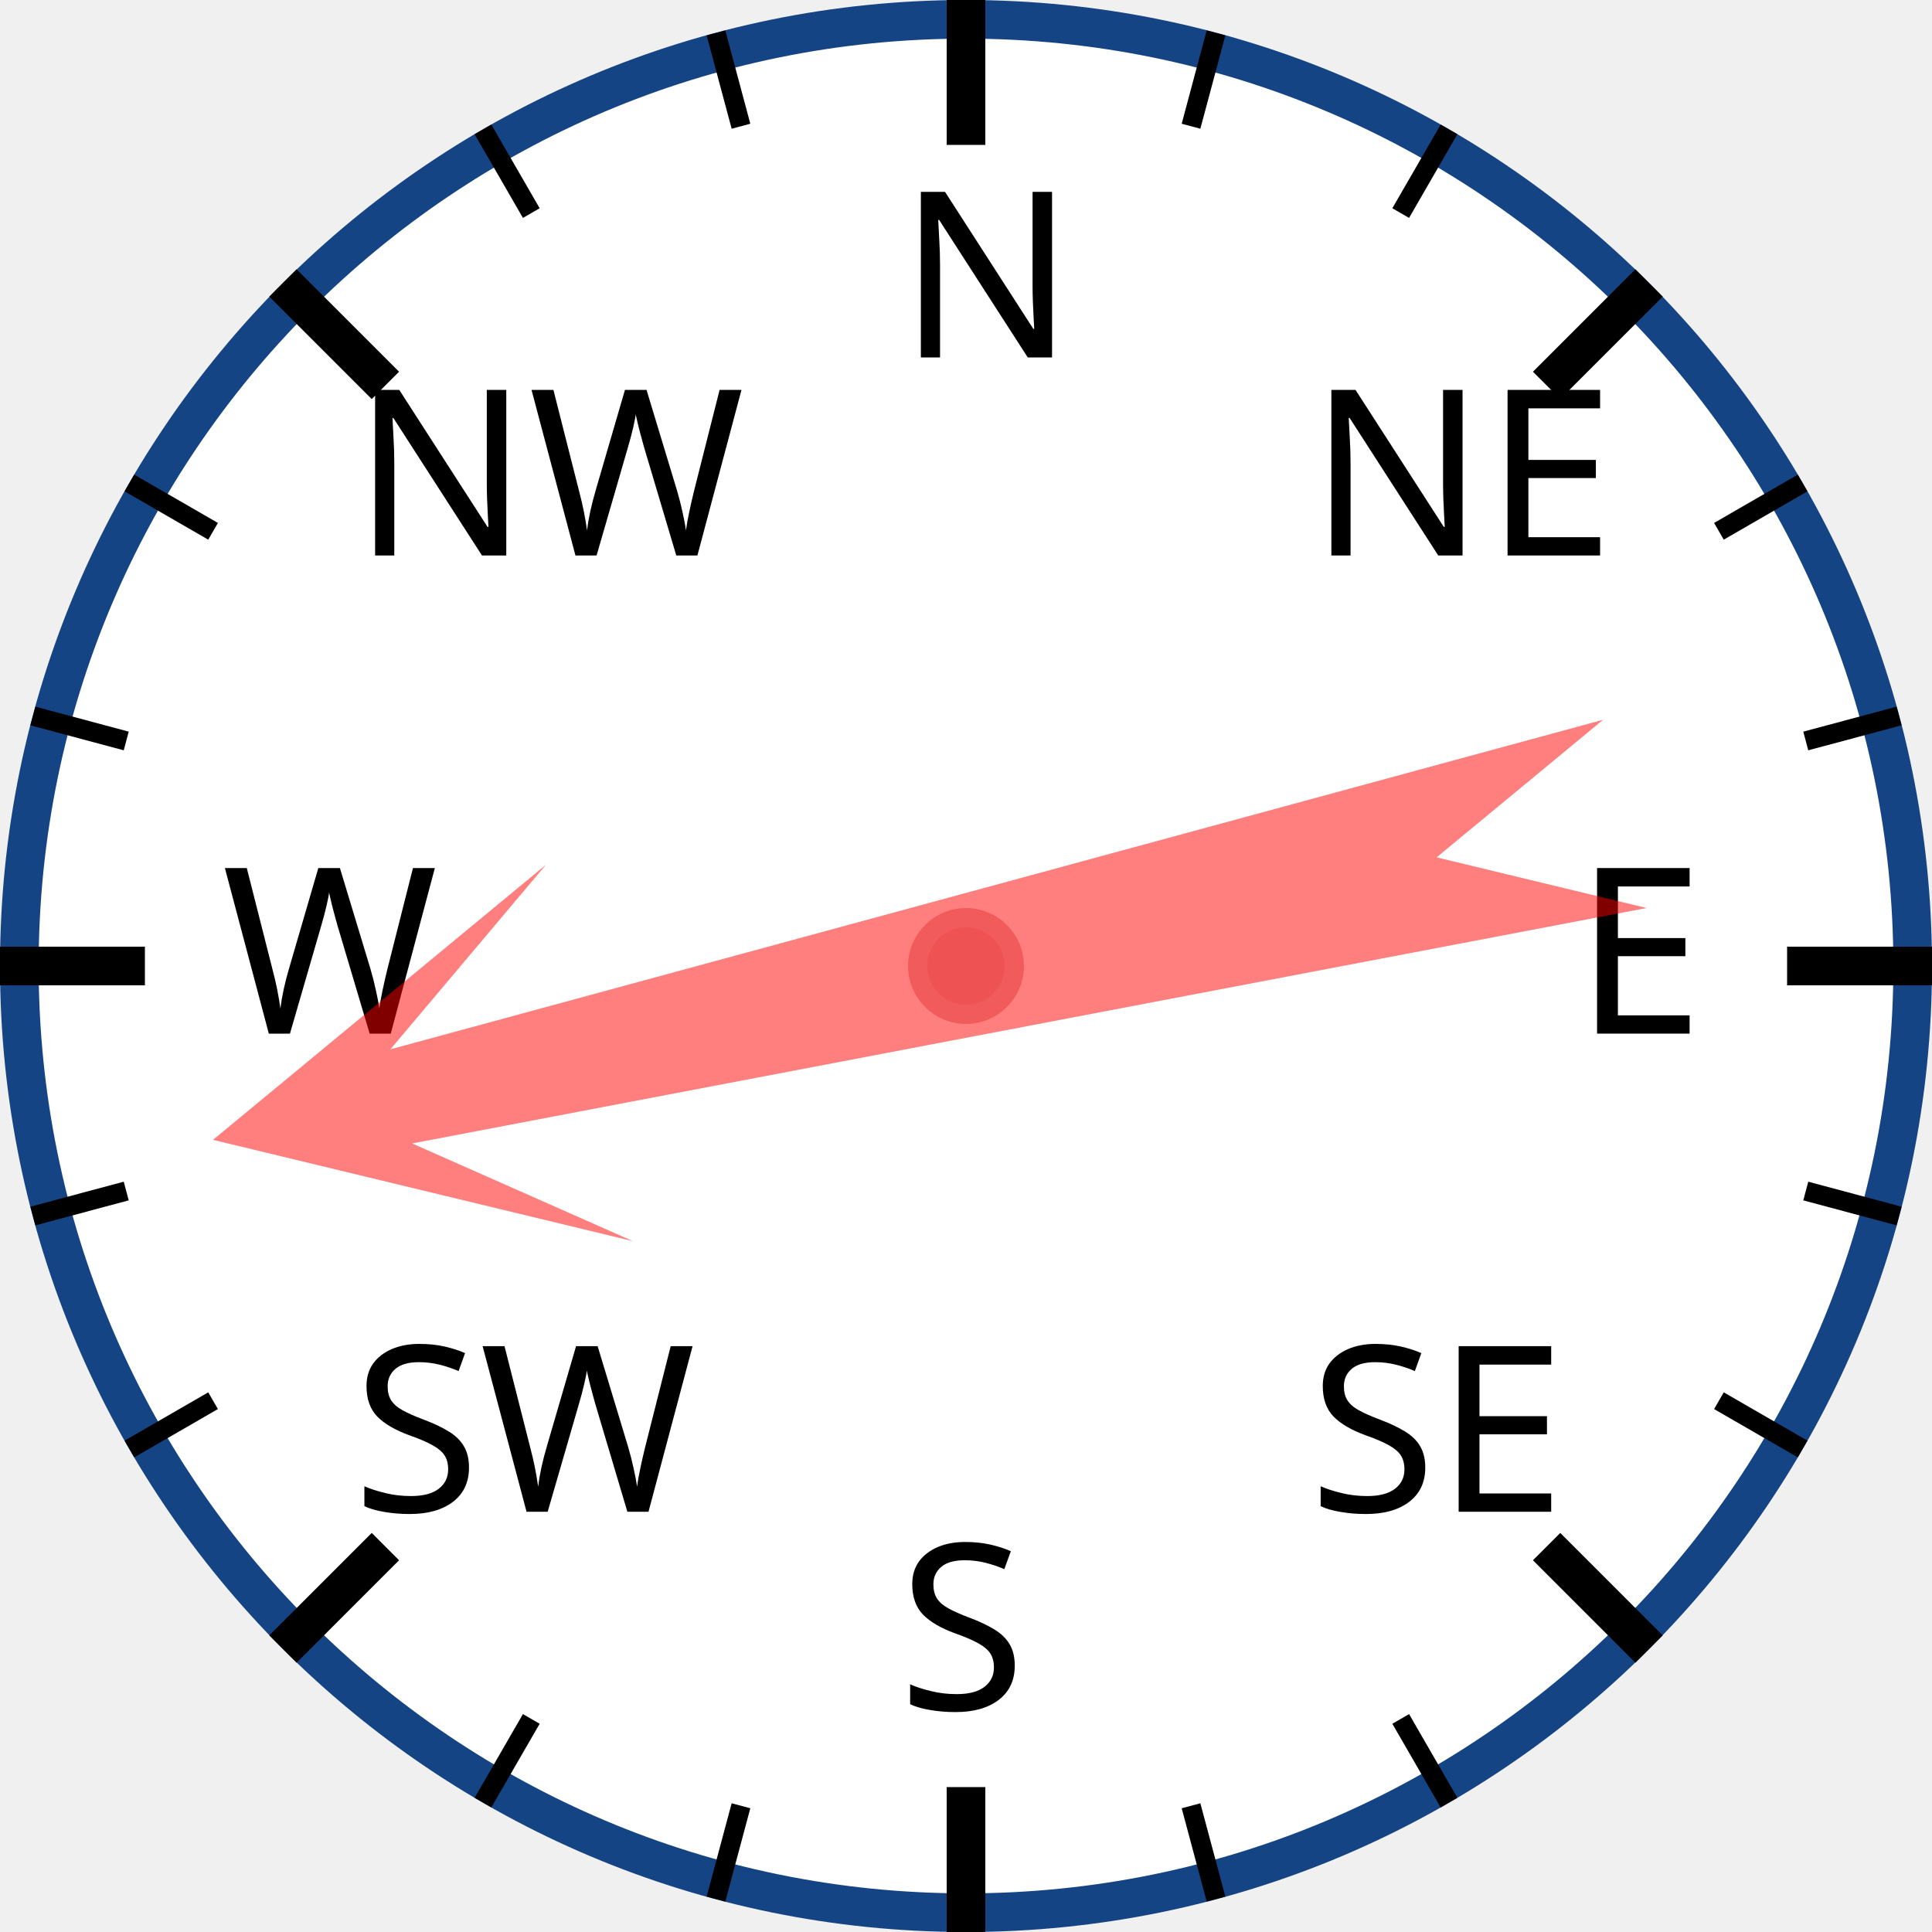
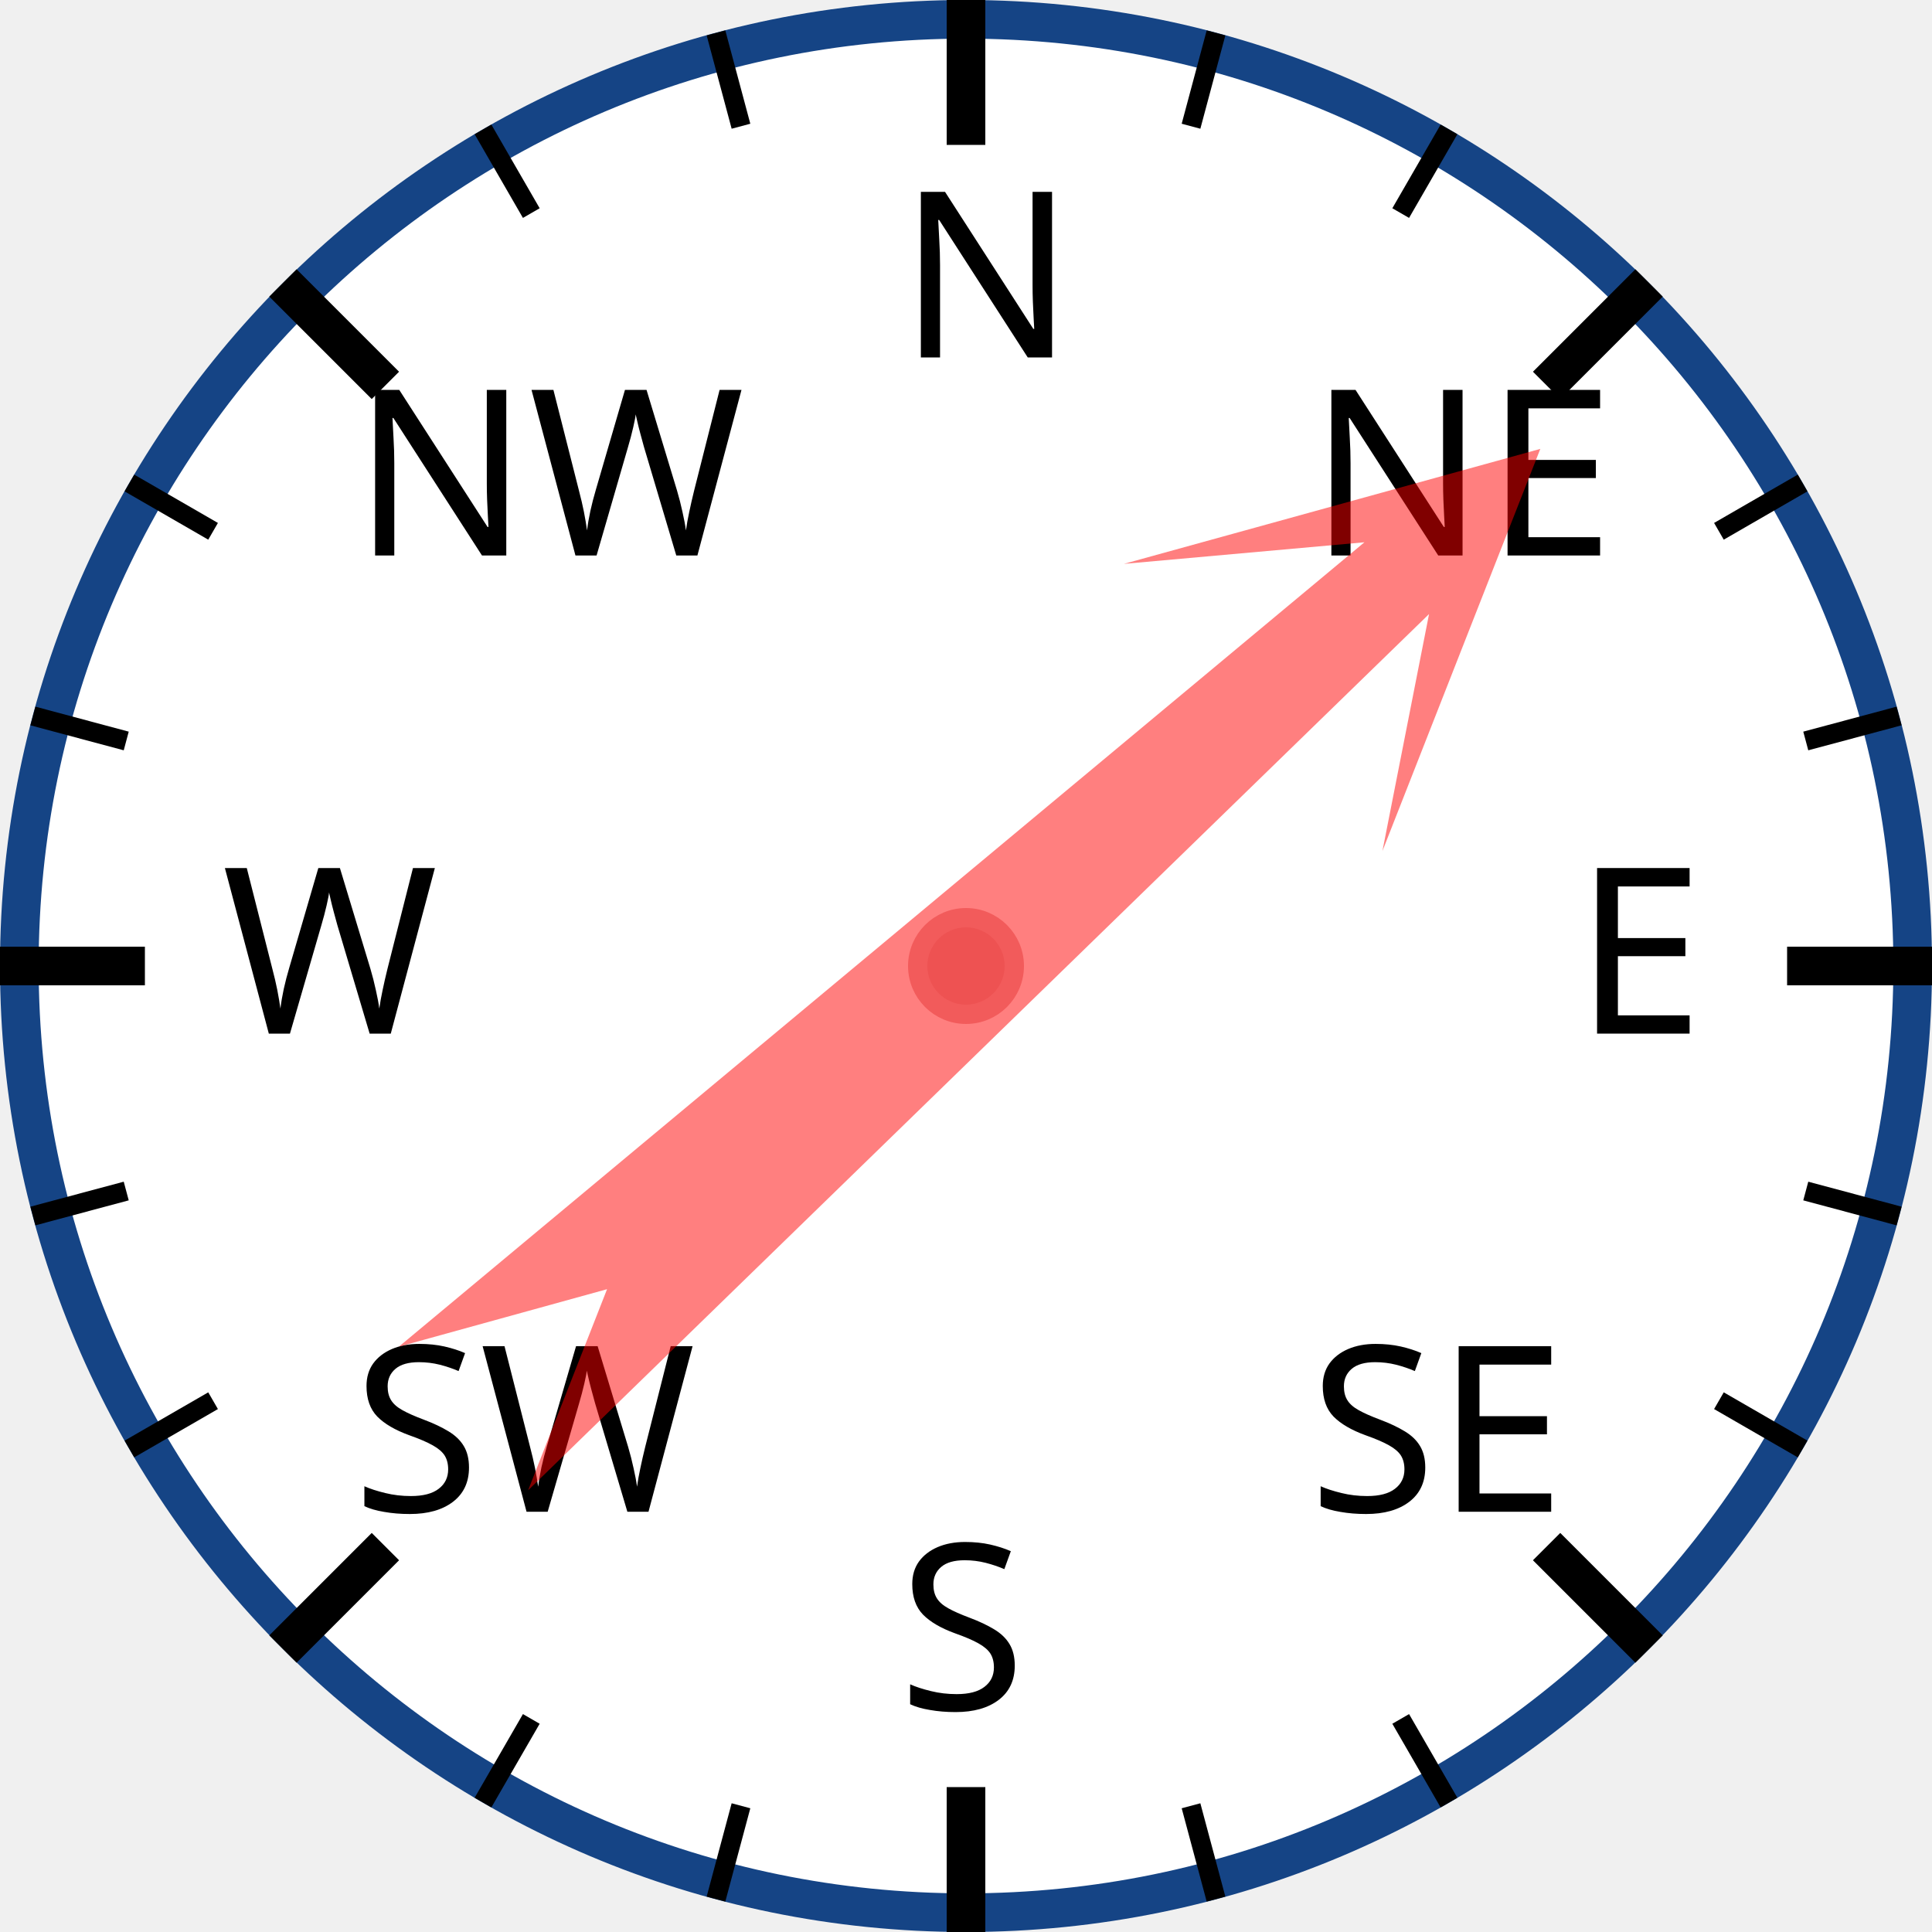
<svg xmlns="http://www.w3.org/2000/svg" width="120px" height="120px" viewBox="0 0 200 200">
  <circle cx="100" cy="100" r="98" style="fill: white; stroke: #154485; stroke-width: 4;" />
  <text x="93.0" y="37.0" style="font-family: sans-serif; font-size: 18pt;">N</text>
  <line x1="100.0" y1="0.0" x2="100.0" y2="15.0" style="stroke: black; stroke-width: 4;" />
  <line x1="74.118" y1="3.407" x2="76.706" y2="13.067" style="stroke: black; stroke-width: 2;" />
  <line x1="50" y1="13.397" x2="55" y2="22.058" style="stroke: black; stroke-width: 2;" />
  <text x="36.503" y="57.503" style="font-family: sans-serif; font-size: 18pt;">NW</text>
  <line x1="29.289" y1="29.289" x2="39.896" y2="39.896" style="stroke: black; stroke-width: 4;" />
  <line x1="13.397" y1="50" x2="22.058" y2="55" style="stroke: black; stroke-width: 2;" />
  <line x1="3.407" y1="74.118" x2="13.067" y2="76.706" style="stroke: black; stroke-width: 2;" />
  <text x="23.0" y="107.0" style="font-family: sans-serif; font-size: 18pt;">W</text>
  <line x1="0.0" y1="100.0" x2="15.0" y2="100.0" style="stroke: black; stroke-width: 4;" />
  <line x1="3.407" y1="125.882" x2="13.067" y2="123.294" style="stroke: black; stroke-width: 2;" />
  <line x1="13.397" y1="150" x2="22.058" y2="145" style="stroke: black; stroke-width: 2;" />
  <text x="36.503" y="156.497" style="font-family: sans-serif; font-size: 18pt;">SW</text>
  <line x1="29.289" y1="170.711" x2="39.896" y2="160.104" style="stroke: black; stroke-width: 4;" />
  <line x1="50" y1="186.603" x2="55" y2="177.942" style="stroke: black; stroke-width: 2;" />
  <line x1="74.118" y1="196.593" x2="76.706" y2="186.933" style="stroke: black; stroke-width: 2;" />
  <text x="93" y="177.0" style="font-family: sans-serif; font-size: 18pt;">S</text>
  <line x1="100" y1="200.0" x2="100" y2="185.0" style="stroke: black; stroke-width: 4;" />
  <line x1="125.882" y1="196.593" x2="123.294" y2="186.933" style="stroke: black; stroke-width: 2;" />
  <line x1="150.0" y1="186.603" x2="145.0" y2="177.942" style="stroke: black; stroke-width: 2;" />
  <text x="135.497" y="156.497" style="font-family: sans-serif; font-size: 18pt;">SE</text>
  <line x1="170.711" y1="170.711" x2="160.104" y2="160.104" style="stroke: black; stroke-width: 4;" />
  <line x1="186.603" y1="150" x2="177.942" y2="145" style="stroke: black; stroke-width: 2;" />
  <line x1="196.593" y1="125.882" x2="186.933" y2="123.294" style="stroke: black; stroke-width: 2;" />
  <text x="163.0" y="107" style="font-family: sans-serif; font-size: 18pt;">E</text>
  <line x1="200.0" y1="100" x2="185.0" y2="100" style="stroke: black; stroke-width: 4;" />
  <line x1="196.593" y1="74.118" x2="186.933" y2="76.706" style="stroke: black; stroke-width: 2;" />
  <line x1="186.603" y1="50" x2="177.942" y2="55" style="stroke: black; stroke-width: 2;" />
  <text x="135.497" y="57.503" style="font-family: sans-serif; font-size: 18pt;">NE</text>
  <line x1="170.711" y1="29.289" x2="160.104" y2="39.896" style="stroke: black; stroke-width: 4;" />
  <line x1="150" y1="13.397" x2="145" y2="22.058" style="stroke: black; stroke-width: 2;" />
  <line x1="125.882" y1="3.407" x2="123.294" y2="13.067" style="stroke: black; stroke-width: 2;" />
-   <polygon points="100 20 120 60 105 40 110 170 100 150 90 170 95 40 80 60" style="fill: red; fill-opacity: 0.5;" transform="rotate(257,100,100)" />
+   <polygon points="100 20 120 60 105 40 110 170 100 150 90 170 95 40 80 60" style="fill: red; fill-opacity: 0.5;" transform="rotate(48,100,100)" />
  <circle cx="100" cy="100" r="5" style="fill: #EE5252; stroke: #F25B5B; stroke-width: 2;" />
</svg>
